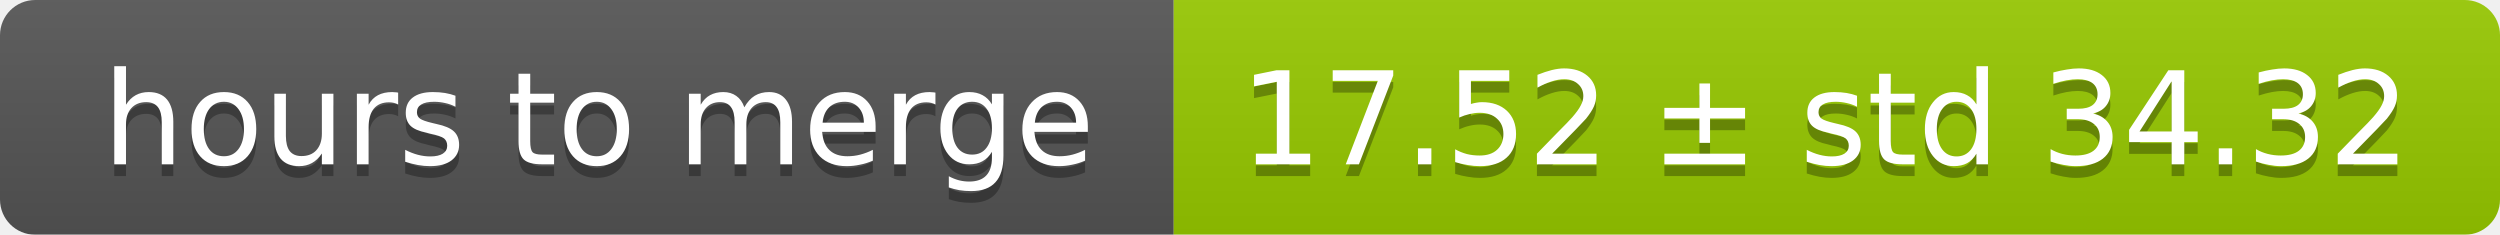
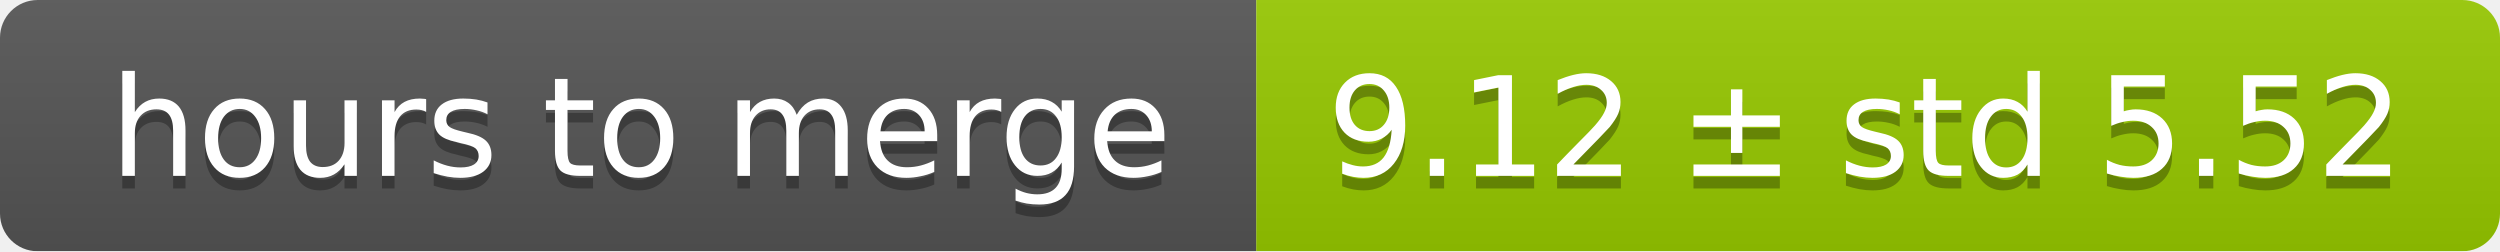
- <svg xmlns="http://www.w3.org/2000/svg" width="213" height="20">
+ <svg xmlns="http://www.w3.org/2000/svg" width="199" height="20">
  <linearGradient id="smooth" x2="0" y2="100%">
    <stop offset="0" stop-color="#bbb" stop-opacity=".1" />
    <stop offset="1" stop-opacity=".1" />
  </linearGradient>
  <mask id="round">
-     <rect width="213" height="20" rx="3" fill="#fff" />
+     <rect width="199" height="20" rx="3" fill="#fff" />
  </mask>
  <g mask="url(#round)">
    <rect width="100" height="20" fill="#555" />
-     <rect x="100" width="113" height="20" fill="#97ca00" />
-     <rect width="213" height="20" fill="url(#smooth)" />
+     <rect x="100" width="99" height="20" fill="#97ca00" />
+     <rect width="199" height="20" fill="url(#smooth)" />
  </g>
  <g fill="#fff" text-anchor="middle" font-family="DejaVu Sans,Verdana,Geneva,sans-serif" font-size="11">
    <text x="51" y="15" fill="#010101" fill-opacity=".3">hours to merge</text>
    <text x="51" y="14">hours to merge</text>
-     <text x="155.5" y="15" fill="#010101" fill-opacity=".3">17.52 ± std 34.32</text>
-     <text x="155.5" y="14">17.52 ± std 34.32</text>
+     <text x="148.5" y="15" fill="#010101" fill-opacity=".3">9.12 ± std 5.52</text>
+     <text x="148.5" y="14">9.12 ± std 5.52</text>
  </g>
</svg>
